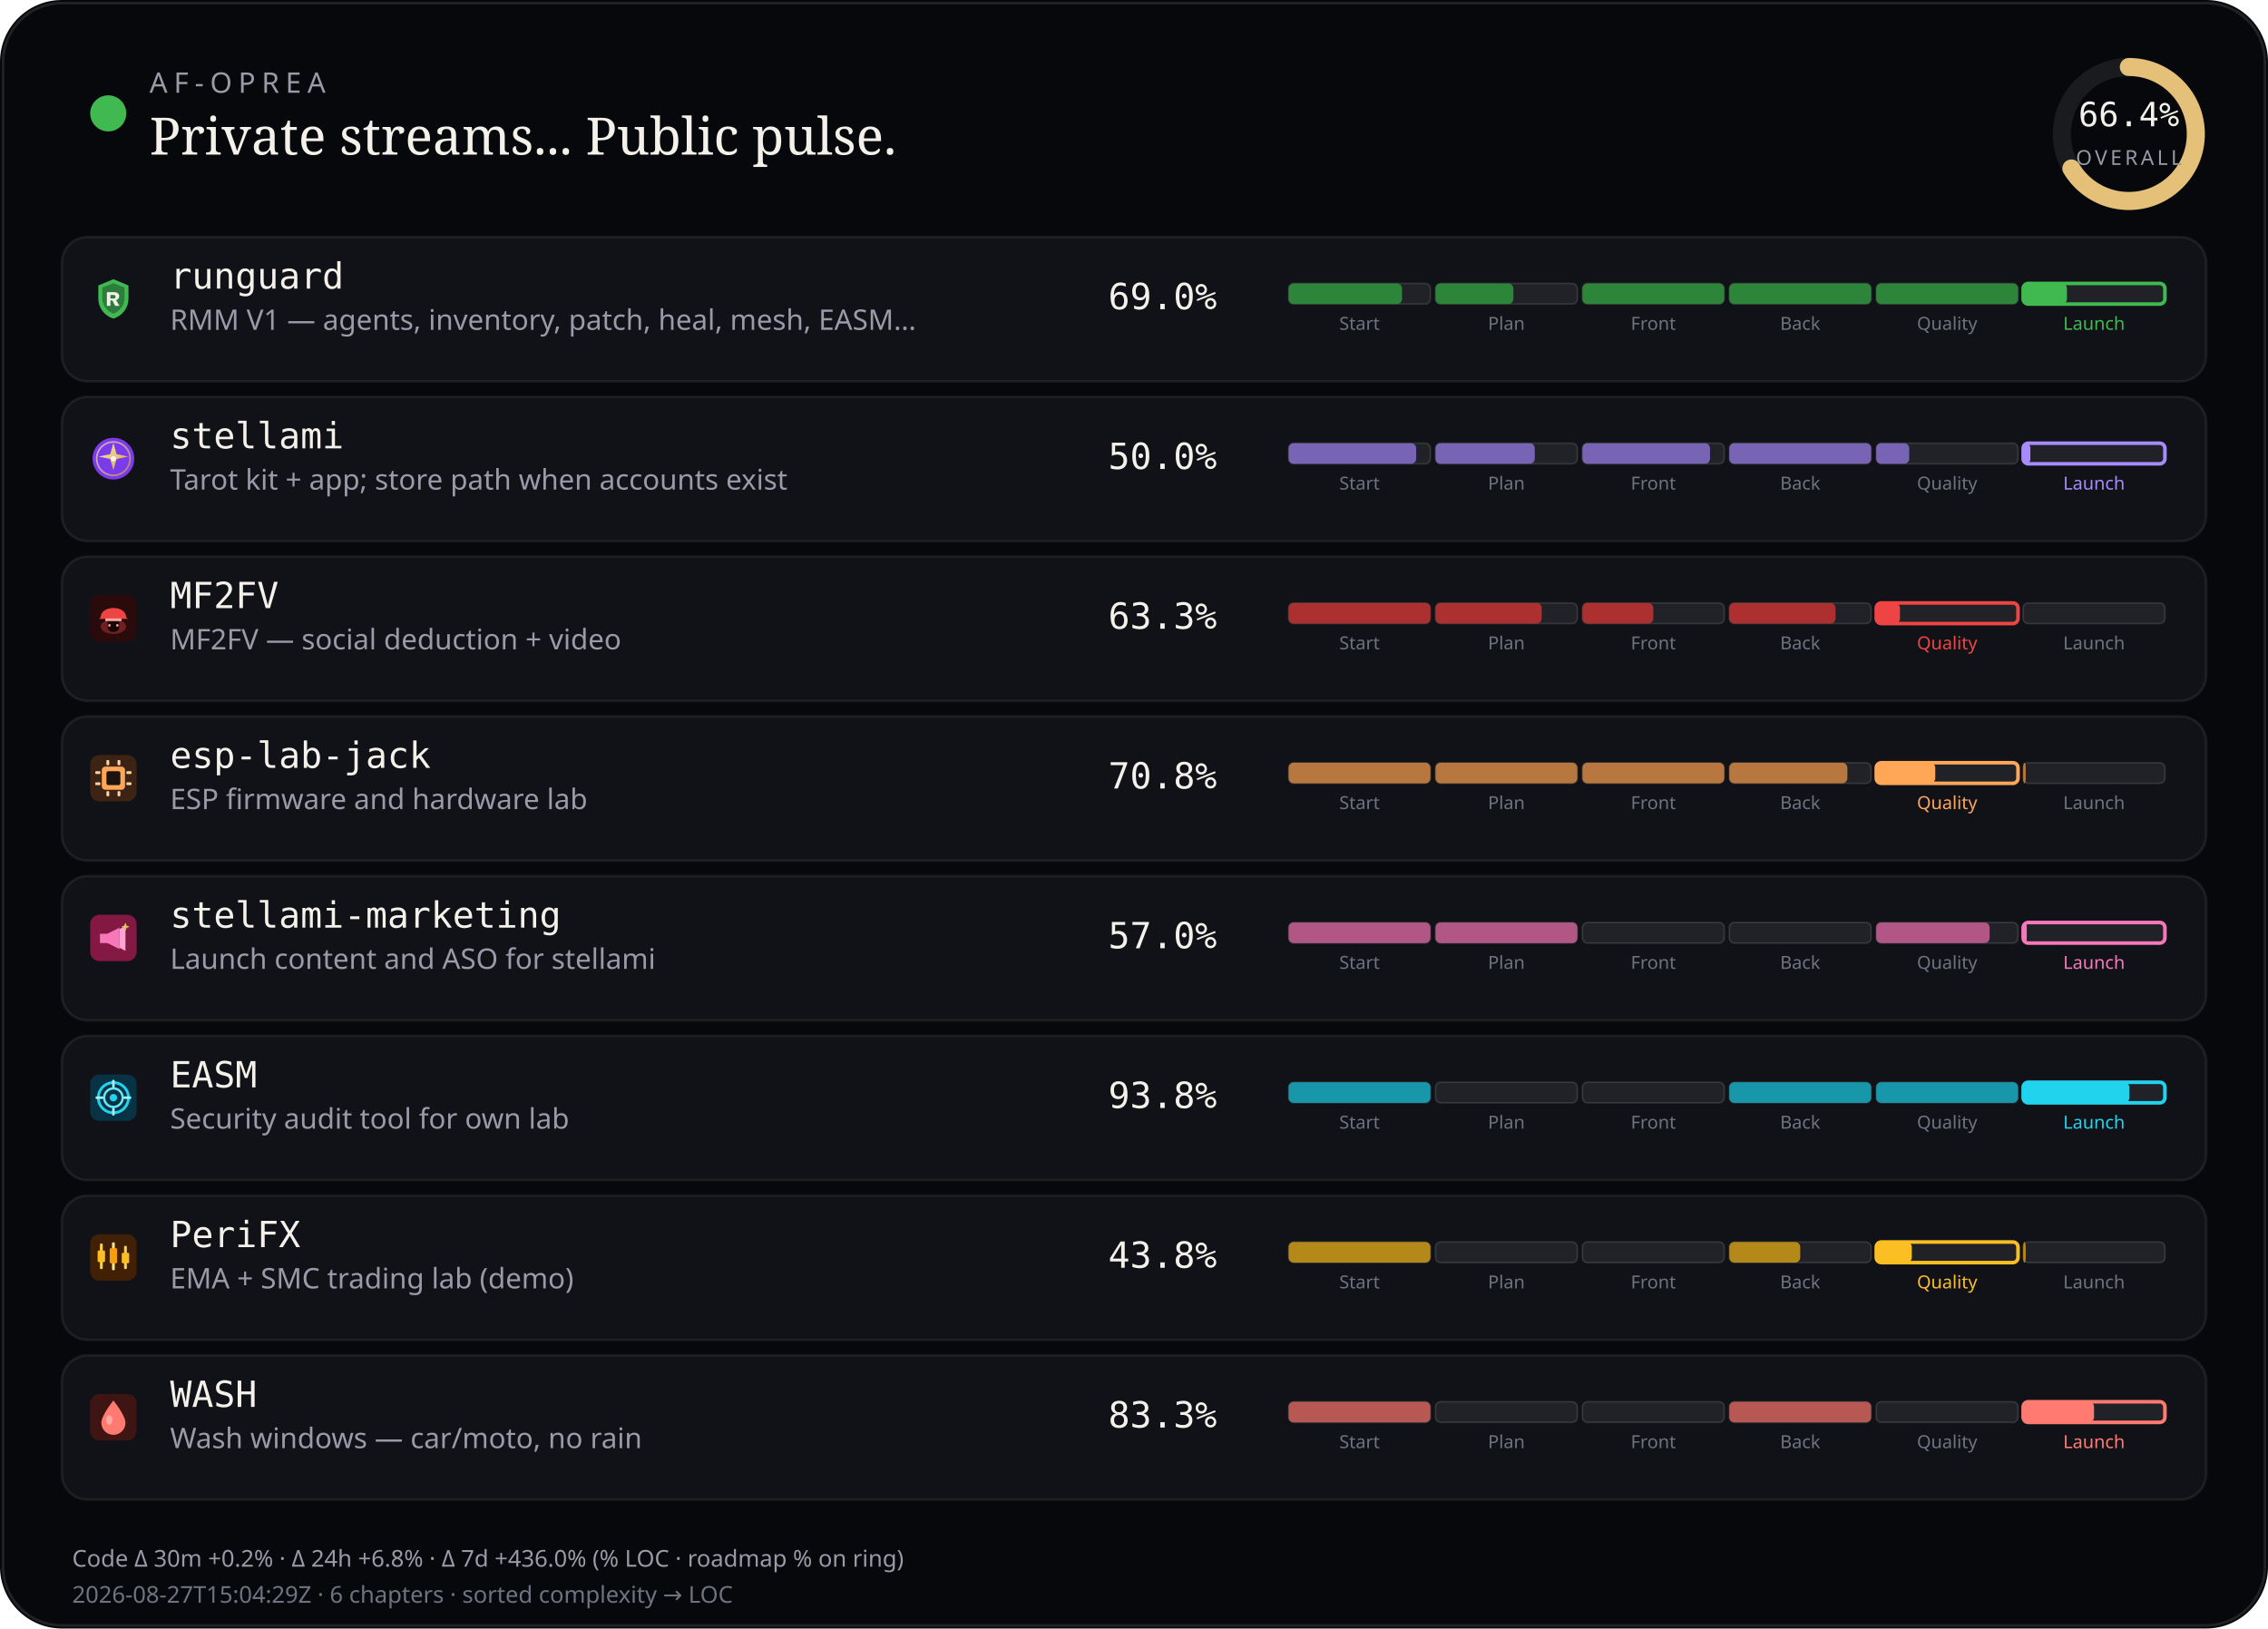
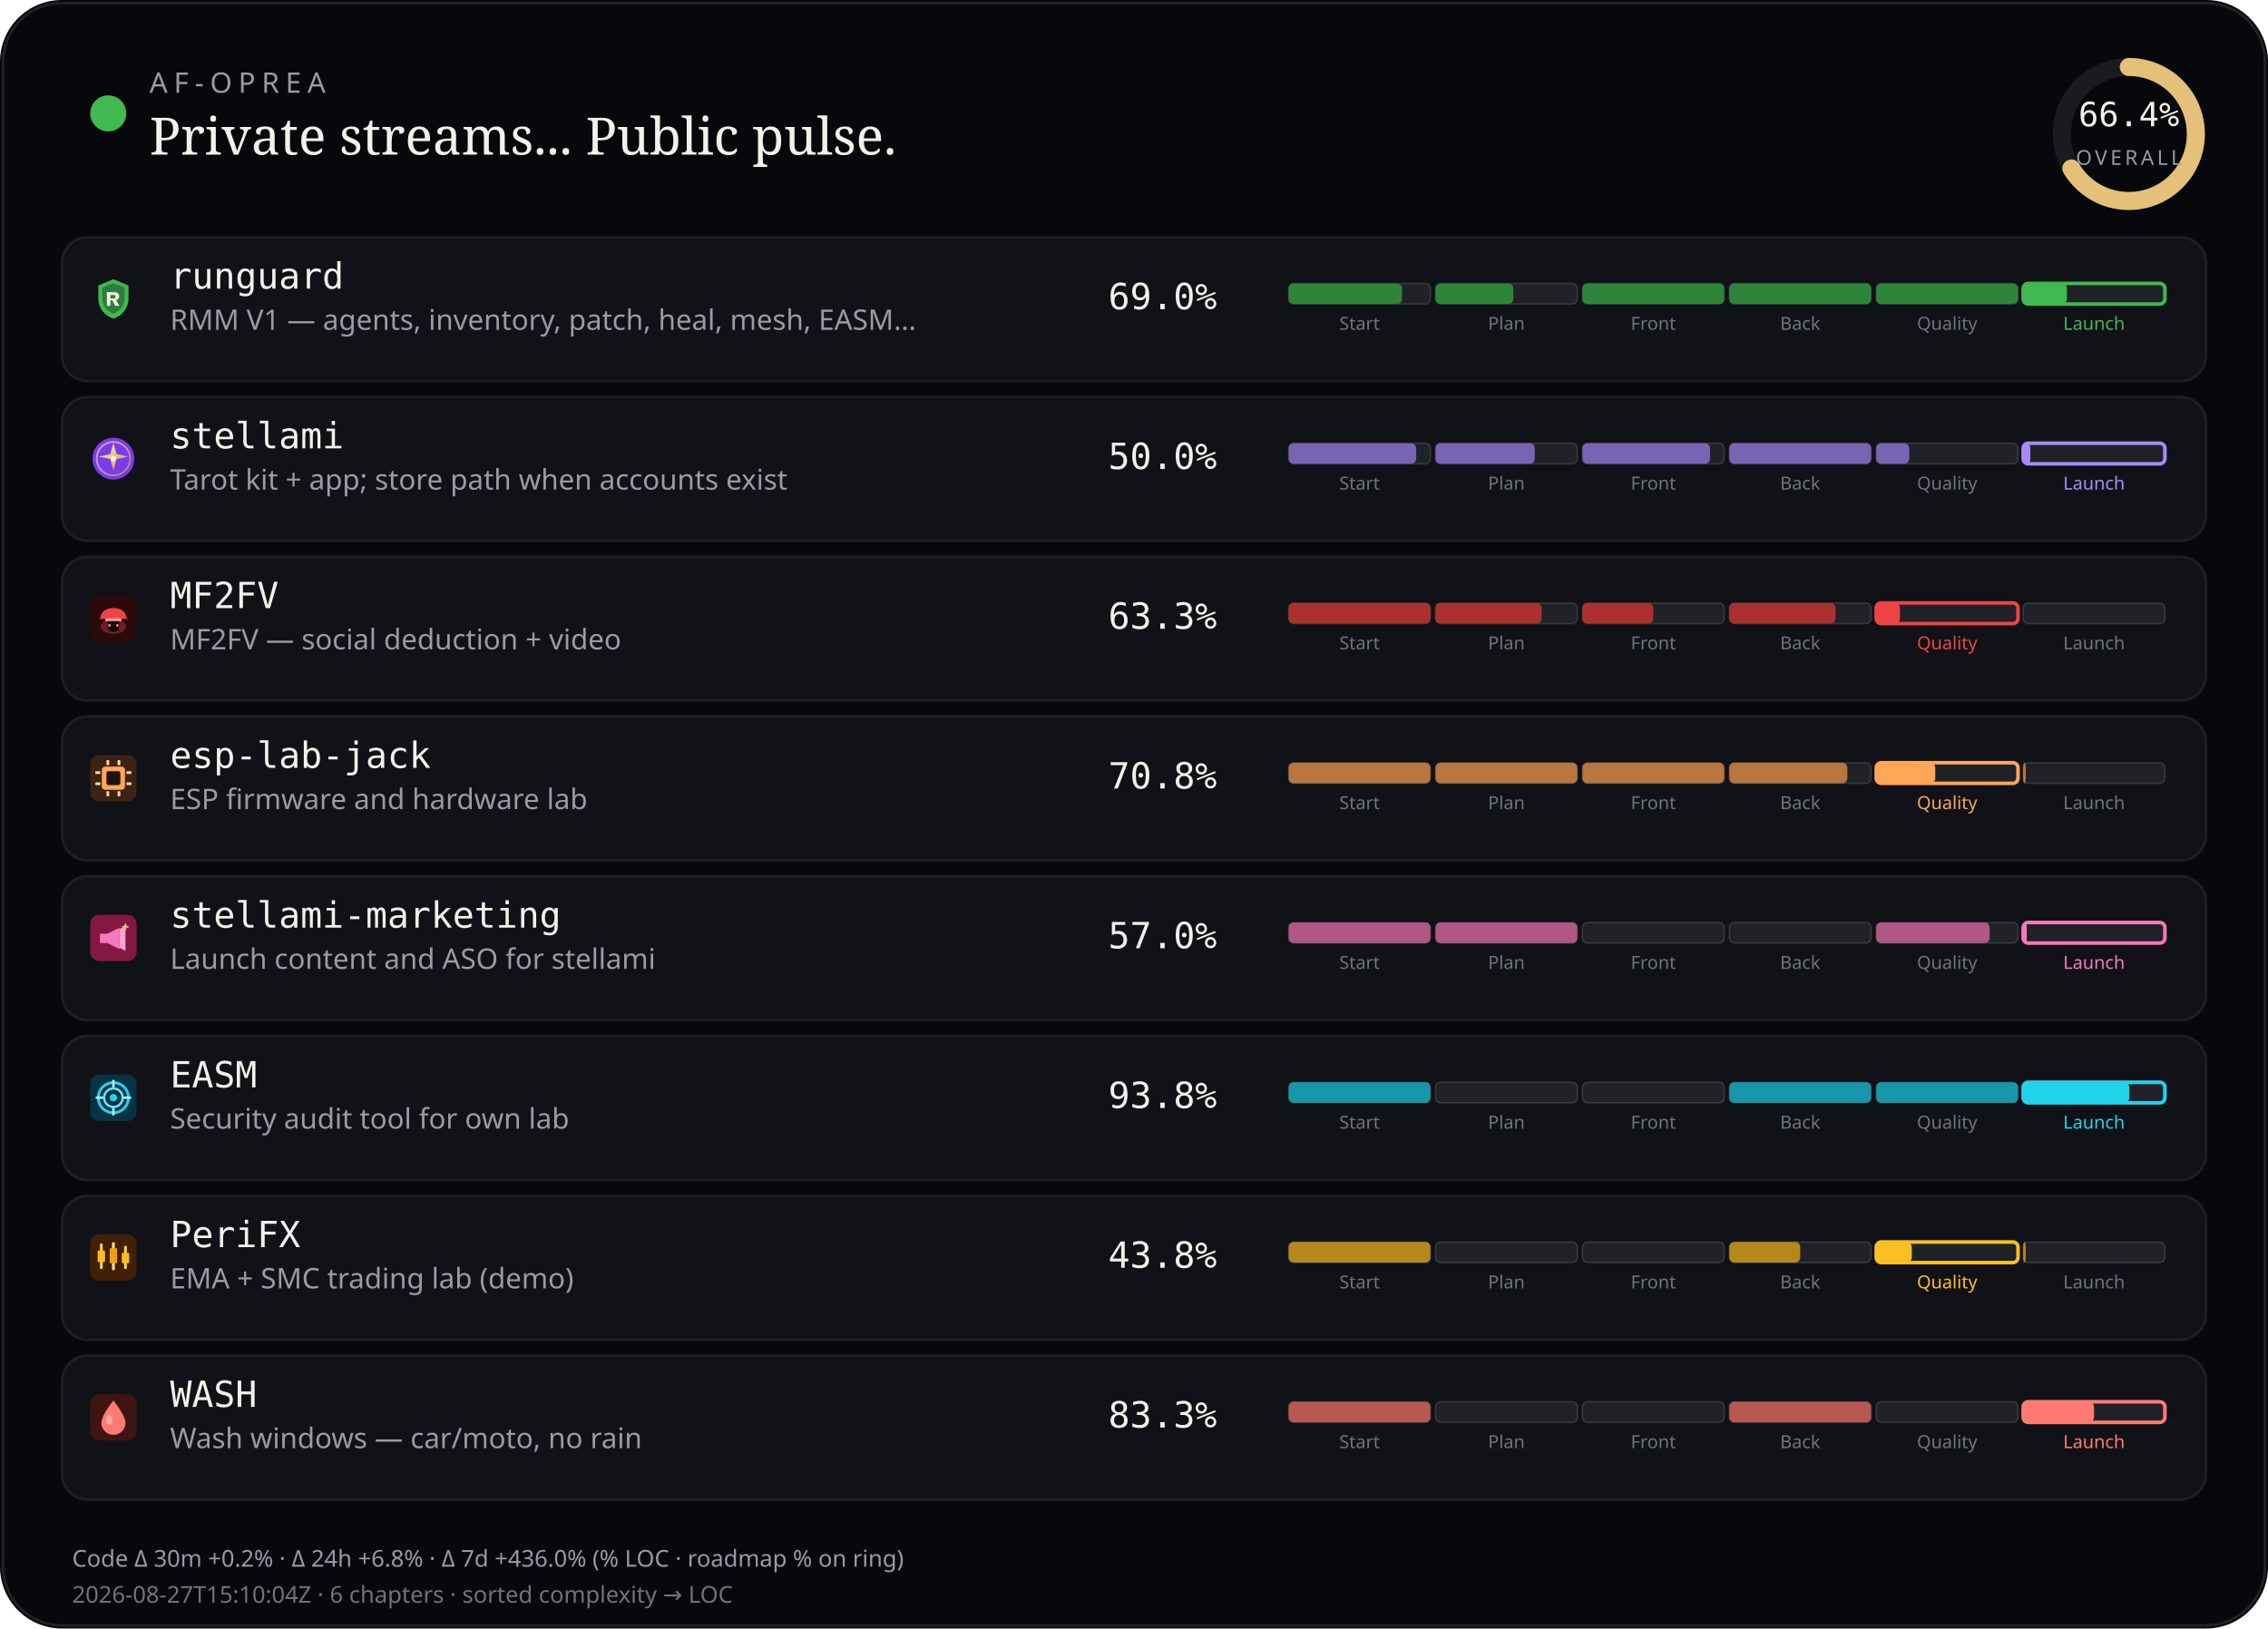
<svg xmlns="http://www.w3.org/2000/svg" viewBox="0 0 880 632" width="880" height="632" role="img" aria-label="AF-Oprea public work pulse">
  <rect width="880" height="632" rx="24" fill="#07080b" />
  <rect x="1.2" y="1.2" width="877.6" height="629.6" rx="22.8" fill="none" stroke="rgba(232,228,214,0.12)" />
  <circle cx="42" cy="44" r="7" fill="#3fb950" />
  <text x="58" y="36" fill="#9a9aa8" font-size="11" font-family="ui-sans-serif, system-ui, sans-serif" letter-spacing="2.4">AF-OPREA</text>
  <text x="58" y="60" fill="#f4f1ea" font-size="20" font-family="ui-serif, Georgia, serif">Private streams... Public pulse.</text>
  <g transform="translate(790,16)">
    <circle cx="36" cy="36" r="26" fill="none" stroke="rgba(255,255,255,0.08)" stroke-width="7" />
    <circle cx="36" cy="36" r="26" fill="none" stroke="#e4c078" stroke-width="7" stroke-linecap="round" stroke-dasharray="163.36" stroke-dashoffset="54.89" transform="rotate(-90 36 36)" />
    <text x="36" y="33" text-anchor="middle" fill="#f4f1ea" font-size="13" font-family="ui-monospace, monospace">66.4%</text>
    <text x="36" y="48" text-anchor="middle" fill="#9a9aa8" font-size="8" font-family="ui-sans-serif, system-ui, sans-serif" letter-spacing="1.2">OVERALL</text>
  </g>
  <rect x="24" y="92" width="832" height="56" rx="10" fill="#101218" stroke="rgba(232,228,214,0.08)" />
  <g id="stream_logo_runguard" class="stream_logo" data-stream="runguard" transform="translate(35.0,107.0) scale(0.9)" opacity="1.0">
    <path fill="#3fb950" d="M10 1.5 L16.5 4.2 V9.8 C16.5 14.1 13.6 17.4 10 18.5 C6.4 17.4 3.5 14.1 3.5 9.8 V4.2 Z" />
    <path fill="#0d1117" fill-opacity=".35" d="M10 3.2 L14.8 5.1 V9.7 C14.8 12.9 12.6 15.4 10 16.4 C7.4 15.4 5.2 12.9 5.2 9.7 V5.1 Z" />
    <path fill="#f4f1ea" d="M7.2 7.1h3.1c1.35 0 2.2.7 2.2 1.75 0 .85-.5 1.45-1.35 1.65L12.6 13h-1.85l-1.2-2.35H8.7V13H7.2V7.1zm1.5 1.2v1.55h1.35c.55 0 .9-.28.9-.75s-.35-.8-.9-.8H8.7z" />
  </g>
  <use class="stream_logo" data-stream="runguard" href="#stream_logo_runguard" x="35.0" y="107.0" width="18" height="18" opacity="0" />
  <text x="66" y="112" fill="#f4f1ea" font-size="14" font-family="ui-monospace, SFMono-Regular, monospace">runguard</text>
  <text x="66" y="128" fill="#9a9aa8" font-size="11" font-family="ui-sans-serif, system-ui, sans-serif">RMM V1 — agents, inventory, patch, heal, mesh, EASM…</text>
  <text x="430" y="120" fill="#f4f1ea" font-size="14" font-family="ui-monospace, SFMono-Regular, monospace">69.0%</text>
  <rect x="500.0" y="110.0" width="55.0" height="8.0" rx="2" fill="rgba(255,255,255,0.07)" stroke="rgba(232,228,214,0.14)" stroke-width="0.6" />
  <rect x="500.0" y="110.0" width="44.0" height="8.0" rx="2" fill="#2d8539" />
  <text x="527.5" y="128.0" text-anchor="middle" fill="#6f7380" font-size="7" font-family="ui-sans-serif, system-ui, sans-serif">Start</text>
  <rect x="557.0" y="110.0" width="55.0" height="8.0" rx="2" fill="rgba(255,255,255,0.07)" stroke="rgba(232,228,214,0.14)" stroke-width="0.6" />
  <rect x="557.0" y="110.0" width="30.2" height="8.0" rx="2" fill="#2d8539" />
  <text x="584.5" y="128.0" text-anchor="middle" fill="#6f7380" font-size="7" font-family="ui-sans-serif, system-ui, sans-serif">Plan</text>
  <rect x="614.0" y="110.0" width="55.0" height="8.0" rx="2" fill="rgba(255,255,255,0.07)" stroke="rgba(232,228,214,0.14)" stroke-width="0.6" />
  <rect x="614.0" y="110.0" width="55.0" height="8.0" rx="2" fill="#2d8539" />
  <text x="641.5" y="128.0" text-anchor="middle" fill="#6f7380" font-size="7" font-family="ui-sans-serif, system-ui, sans-serif">Front</text>
  <rect x="671.0" y="110.0" width="55.0" height="8.0" rx="2" fill="rgba(255,255,255,0.07)" stroke="rgba(232,228,214,0.14)" stroke-width="0.6" />
  <rect x="671.0" y="110.0" width="55.0" height="8.0" rx="2" fill="#2d8539" />
  <text x="698.5" y="128.0" text-anchor="middle" fill="#6f7380" font-size="7" font-family="ui-sans-serif, system-ui, sans-serif">Back</text>
  <rect x="728.0" y="110.0" width="55.0" height="8.0" rx="2" fill="rgba(255,255,255,0.07)" stroke="rgba(232,228,214,0.14)" stroke-width="0.6" />
  <rect x="728.0" y="110.0" width="55.0" height="8.0" rx="2" fill="#2d8539" />
  <text x="755.5" y="128.0" text-anchor="middle" fill="#6f7380" font-size="7" font-family="ui-sans-serif, system-ui, sans-serif">Quality</text>
  <rect x="785.0" y="110.0" width="55.0" height="8.0" rx="2" fill="rgba(255,255,255,0.07)" stroke="#3fb950" stroke-width="1.4" />
  <rect x="785.0" y="110.0" width="17.0" height="8.0" rx="2" fill="#3fb950" />
  <text x="812.5" y="128.0" text-anchor="middle" fill="#3fb950" font-size="7" font-family="ui-sans-serif, system-ui, sans-serif">Launch</text>
  <rect x="24" y="154" width="832" height="56" rx="10" fill="#101218" stroke="rgba(232,228,214,0.08)" />
  <g id="stream_logo_stellami" class="stream_logo" data-stream="stellami" transform="translate(35.0,169.0) scale(0.9)" opacity="1.0">
    <defs>
      <linearGradient id="stream_logo_stellami-stellami-gold" x1="0%" y1="0%" x2="100%" y2="100%">
        <stop offset="0%" stop-color="#f5e6a8" />
        <stop offset="55%" stop-color="#e8c57a" />
        <stop offset="100%" stop-color="#c9a227" />
      </linearGradient>
    </defs>
    <circle cx="10" cy="10" r="9" fill="#7c3aed" />
    <circle cx="10" cy="10" r="7.2" fill="none" stroke="url(#stream_logo_stellami-stellami-gold)" stroke-width="0.7" opacity=".7" />
    <path fill="url(#stream_logo_stellami-stellami-gold)" d="M10 3.2 L11.35 8.05 L16.4 9.1 L11.35 10.15 L10 15 L8.65 10.15 L3.6 9.1 L8.65 8.05 Z" />
    <circle cx="10" cy="10" r="1.15" fill="#fff8e8" />
  </g>
  <use class="stream_logo" data-stream="stellami" href="#stream_logo_stellami" x="35.0" y="169.0" width="18" height="18" opacity="0" />
  <text x="66" y="174" fill="#f4f1ea" font-size="14" font-family="ui-monospace, SFMono-Regular, monospace">stellami</text>
  <text x="66" y="190" fill="#9a9aa8" font-size="11" font-family="ui-sans-serif, system-ui, sans-serif">Tarot kit + app; store path when accounts exist</text>
  <text x="430" y="182" fill="#f4f1ea" font-size="14" font-family="ui-monospace, SFMono-Regular, monospace">50.0%</text>
  <rect x="500.0" y="172.0" width="55.0" height="8.0" rx="2" fill="rgba(255,255,255,0.07)" stroke="rgba(232,228,214,0.14)" stroke-width="0.6" />
  <rect x="500.0" y="172.0" width="49.5" height="8.0" rx="2" fill="#7864b4" />
  <text x="527.5" y="190.0" text-anchor="middle" fill="#6f7380" font-size="7" font-family="ui-sans-serif, system-ui, sans-serif">Start</text>
  <rect x="557.0" y="172.0" width="55.0" height="8.0" rx="2" fill="rgba(255,255,255,0.07)" stroke="rgba(232,228,214,0.14)" stroke-width="0.6" />
  <rect x="557.0" y="172.0" width="38.5" height="8.0" rx="2" fill="#7864b4" />
  <text x="584.5" y="190.0" text-anchor="middle" fill="#6f7380" font-size="7" font-family="ui-sans-serif, system-ui, sans-serif">Plan</text>
  <rect x="614.0" y="172.0" width="55.0" height="8.0" rx="2" fill="rgba(255,255,255,0.07)" stroke="rgba(232,228,214,0.14)" stroke-width="0.6" />
  <rect x="614.0" y="172.0" width="49.5" height="8.0" rx="2" fill="#7864b4" />
  <text x="641.5" y="190.0" text-anchor="middle" fill="#6f7380" font-size="7" font-family="ui-sans-serif, system-ui, sans-serif">Front</text>
  <rect x="671.0" y="172.0" width="55.0" height="8.0" rx="2" fill="rgba(255,255,255,0.07)" stroke="rgba(232,228,214,0.14)" stroke-width="0.6" />
  <rect x="671.0" y="172.0" width="55.0" height="8.0" rx="2" fill="#7864b4" />
  <text x="698.5" y="190.0" text-anchor="middle" fill="#6f7380" font-size="7" font-family="ui-sans-serif, system-ui, sans-serif">Back</text>
  <rect x="728.0" y="172.0" width="55.0" height="8.0" rx="2" fill="rgba(255,255,255,0.07)" stroke="rgba(232,228,214,0.14)" stroke-width="0.6" />
  <rect x="728.0" y="172.0" width="12.8" height="8.0" rx="2" fill="#7864b4" />
  <text x="755.5" y="190.0" text-anchor="middle" fill="#6f7380" font-size="7" font-family="ui-sans-serif, system-ui, sans-serif">Quality</text>
  <rect x="785.0" y="172.0" width="55.0" height="8.0" rx="2" fill="rgba(255,255,255,0.07)" stroke="#a78bfa" stroke-width="1.4" />
  <rect x="785.0" y="172.0" width="2.8" height="8.0" rx="2" fill="#a78bfa" />
  <text x="812.5" y="190.0" text-anchor="middle" fill="#a78bfa" font-size="7" font-family="ui-sans-serif, system-ui, sans-serif">Launch</text>
  <rect x="24" y="216" width="832" height="56" rx="10" fill="#101218" stroke="rgba(232,228,214,0.08)" />
  <g id="stream_logo_mf2fv" class="stream_logo" data-stream="mf2fv" transform="translate(35.0,231.0) scale(0.9)" opacity="1.0">
    <rect width="20" height="20" rx="4" fill="#2a0a0a" />
    <ellipse cx="10" cy="13.5" rx="5.5" ry="3.2" fill="#ef4444" opacity=".35" />
    <path fill="#ef4444" d="M4.5 9.5 C4.5 7.2 6.8 5.5 10 5.5 S15.5 7.2 15.5 9.5 L16.2 10.2 H3.8 Z" />
    <rect x="6.5" y="10" width="7" height="1.2" rx="0.4" fill="#fca5a5" />
    <path fill="#1a0505" d="M7.5 11.2 h5 v2.8 c0 1-1.1 1.8-2.5 1.8 s-2.5-.8-2.5-1.8 v-2.8z" />
    <circle cx="8.3" cy="13" r="0.55" fill="#fca5a5" />
    <circle cx="11.7" cy="13" r="0.55" fill="#fca5a5" />
  </g>
  <use class="stream_logo" data-stream="mf2fv" href="#stream_logo_mf2fv" x="35.0" y="231.0" width="18" height="18" opacity="0" />
  <text x="66" y="236" fill="#f4f1ea" font-size="14" font-family="ui-monospace, SFMono-Regular, monospace">MF2FV</text>
  <text x="66" y="252" fill="#9a9aa8" font-size="11" font-family="ui-sans-serif, system-ui, sans-serif">MF2FV — social deduction + video</text>
  <text x="430" y="244" fill="#f4f1ea" font-size="14" font-family="ui-monospace, SFMono-Regular, monospace">63.3%</text>
  <rect x="500.0" y="234.0" width="55.0" height="8.0" rx="2" fill="rgba(255,255,255,0.07)" stroke="rgba(232,228,214,0.14)" stroke-width="0.6" />
  <rect x="500.0" y="234.0" width="55.0" height="8.0" rx="2" fill="#ac3030" />
  <text x="527.5" y="252.0" text-anchor="middle" fill="#6f7380" font-size="7" font-family="ui-sans-serif, system-ui, sans-serif">Start</text>
  <rect x="557.0" y="234.0" width="55.0" height="8.0" rx="2" fill="rgba(255,255,255,0.07)" stroke="rgba(232,228,214,0.14)" stroke-width="0.6" />
  <rect x="557.0" y="234.0" width="41.2" height="8.0" rx="2" fill="#ac3030" />
  <text x="584.5" y="252.0" text-anchor="middle" fill="#6f7380" font-size="7" font-family="ui-sans-serif, system-ui, sans-serif">Plan</text>
  <rect x="614.0" y="234.0" width="55.0" height="8.0" rx="2" fill="rgba(255,255,255,0.07)" stroke="rgba(232,228,214,0.14)" stroke-width="0.6" />
  <rect x="614.0" y="234.0" width="27.5" height="8.0" rx="2" fill="#ac3030" />
  <text x="641.5" y="252.0" text-anchor="middle" fill="#6f7380" font-size="7" font-family="ui-sans-serif, system-ui, sans-serif">Front</text>
  <rect x="671.0" y="234.0" width="55.0" height="8.0" rx="2" fill="rgba(255,255,255,0.07)" stroke="rgba(232,228,214,0.14)" stroke-width="0.6" />
  <rect x="671.0" y="234.0" width="41.2" height="8.0" rx="2" fill="#ac3030" />
  <text x="698.5" y="252.0" text-anchor="middle" fill="#6f7380" font-size="7" font-family="ui-sans-serif, system-ui, sans-serif">Back</text>
  <rect x="728.0" y="234.0" width="55.0" height="8.0" rx="2" fill="rgba(255,255,255,0.07)" stroke="#ef4444" stroke-width="1.4" />
  <rect x="728.0" y="234.0" width="9.2" height="8.0" rx="2" fill="#ef4444" />
  <text x="755.5" y="252.0" text-anchor="middle" fill="#ef4444" font-size="7" font-family="ui-sans-serif, system-ui, sans-serif">Quality</text>
  <rect x="785.0" y="234.0" width="55.0" height="8.0" rx="2" fill="rgba(255,255,255,0.07)" stroke="rgba(232,228,214,0.14)" stroke-width="0.6" />
  <text x="812.5" y="252.0" text-anchor="middle" fill="#6f7380" font-size="7" font-family="ui-sans-serif, system-ui, sans-serif">Launch</text>
  <rect x="24" y="278" width="832" height="56" rx="10" fill="#101218" stroke="rgba(232,228,214,0.08)" />
  <g id="stream_logo_esp-lab-jack" class="stream_logo" data-stream="esp-lab-jack" transform="translate(35.0,293.0) scale(0.9)" opacity="1.0">
    <rect width="20" height="20" rx="4" fill="#3d2314" />
    <rect x="5" y="5" width="10" height="10" rx="1.5" fill="#ffa657" />
    <rect x="7" y="7" width="6" height="6" rx="0.8" fill="#1c1210" />
    <rect x="2.2" y="7" width="2.2" height="1.2" rx="0.3" fill="#ffd4a8" />
    <rect x="2.2" y="11.8" width="2.2" height="1.2" rx="0.3" fill="#ffd4a8" />
    <rect x="15.6" y="7" width="2.2" height="1.2" rx="0.3" fill="#ffd4a8" />
    <rect x="15.6" y="11.8" width="2.2" height="1.2" rx="0.3" fill="#ffd4a8" />
    <rect x="7" y="2.2" width="1.2" height="2.2" rx="0.3" fill="#ffd4a8" />
    <rect x="11.8" y="2.2" width="1.2" height="2.2" rx="0.3" fill="#ffd4a8" />
    <rect x="7" y="15.6" width="1.2" height="2.2" rx="0.3" fill="#ffd4a8" />
    <rect x="11.8" y="15.6" width="1.2" height="2.2" rx="0.3" fill="#ffd4a8" />
  </g>
  <use class="stream_logo" data-stream="esp-lab-jack" href="#stream_logo_esp-lab-jack" x="35.0" y="293.0" width="18" height="18" opacity="0" />
  <text x="66" y="298" fill="#f4f1ea" font-size="14" font-family="ui-monospace, SFMono-Regular, monospace">esp-lab-jack</text>
  <text x="66" y="314" fill="#9a9aa8" font-size="11" font-family="ui-sans-serif, system-ui, sans-serif">ESP firmware and hardware lab</text>
  <text x="430" y="306" fill="#f4f1ea" font-size="14" font-family="ui-monospace, SFMono-Regular, monospace">70.8%</text>
  <rect x="500.0" y="296.0" width="55.0" height="8.0" rx="2" fill="rgba(255,255,255,0.07)" stroke="rgba(232,228,214,0.14)" stroke-width="0.6" />
  <rect x="500.0" y="296.0" width="55.0" height="8.0" rx="2" fill="#b7773e" />
  <text x="527.5" y="314.0" text-anchor="middle" fill="#6f7380" font-size="7" font-family="ui-sans-serif, system-ui, sans-serif">Start</text>
  <rect x="557.0" y="296.0" width="55.0" height="8.0" rx="2" fill="rgba(255,255,255,0.07)" stroke="rgba(232,228,214,0.14)" stroke-width="0.6" />
  <rect x="557.0" y="296.0" width="55.0" height="8.0" rx="2" fill="#b7773e" />
  <text x="584.5" y="314.0" text-anchor="middle" fill="#6f7380" font-size="7" font-family="ui-sans-serif, system-ui, sans-serif">Plan</text>
  <rect x="614.0" y="296.0" width="55.0" height="8.0" rx="2" fill="rgba(255,255,255,0.07)" stroke="rgba(232,228,214,0.14)" stroke-width="0.6" />
  <rect x="614.0" y="296.0" width="55.0" height="8.0" rx="2" fill="#b7773e" />
  <text x="641.5" y="314.0" text-anchor="middle" fill="#6f7380" font-size="7" font-family="ui-sans-serif, system-ui, sans-serif">Front</text>
  <rect x="671.0" y="296.0" width="55.0" height="8.0" rx="2" fill="rgba(255,255,255,0.07)" stroke="rgba(232,228,214,0.14)" stroke-width="0.6" />
  <rect x="671.0" y="296.0" width="45.8" height="8.0" rx="2" fill="#b7773e" />
  <text x="698.5" y="314.0" text-anchor="middle" fill="#6f7380" font-size="7" font-family="ui-sans-serif, system-ui, sans-serif">Back</text>
  <rect x="728.0" y="296.0" width="55.0" height="8.0" rx="2" fill="rgba(255,255,255,0.07)" stroke="#ffa657" stroke-width="1.4" />
  <rect x="728.0" y="296.0" width="22.9" height="8.0" rx="2" fill="#ffa657" />
  <text x="755.5" y="314.0" text-anchor="middle" fill="#ffa657" font-size="7" font-family="ui-sans-serif, system-ui, sans-serif">Quality</text>
  <rect x="785.0" y="296.0" width="55.0" height="8.0" rx="2" fill="rgba(255,255,255,0.07)" stroke="rgba(232,228,214,0.14)" stroke-width="0.6" />
  <rect x="785.0" y="296.0" width="1.0" height="8.0" rx="2" fill="#b7773e" />
  <text x="812.5" y="314.0" text-anchor="middle" fill="#6f7380" font-size="7" font-family="ui-sans-serif, system-ui, sans-serif">Launch</text>
  <rect x="24" y="340" width="832" height="56" rx="10" fill="#101218" stroke="rgba(232,228,214,0.08)" />
  <g id="stream_logo_stellami-marketing" class="stream_logo" data-stream="stellami-marketing" transform="translate(35.0,355.0) scale(0.9)" opacity="1.0">
    <defs>
      <linearGradient id="stream_logo_stellami-marketing-smkt-gold" x1="0%" y1="0%" x2="100%" y2="100%">
        <stop offset="0%" stop-color="#f5e6a8" />
        <stop offset="100%" stop-color="#c9a227" />
      </linearGradient>
    </defs>
    <rect width="20" height="20" rx="4" fill="#831843" />
    <path fill="#f778ba" d="M4.2 8.2h3.2l5.2-2.6v9.2l-5.2-2.6H4.2z" />
    <path fill="#fda4d0" d="M12.6 6.2l2.6-1.4v10.8l-2.6-1.4z" />
    <path fill="url(#stream_logo_stellami-marketing-smkt-gold)" d="M15.2 3.4 L15.7 4.7 L17 5.2 L15.7 5.7 L15.2 7 L14.7 5.7 L13.4 5.2 L14.7 4.7 Z" />
  </g>
  <use class="stream_logo" data-stream="stellami-marketing" href="#stream_logo_stellami-marketing" x="35.0" y="355.0" width="18" height="18" opacity="0" />
  <text x="66" y="360" fill="#f4f1ea" font-size="14" font-family="ui-monospace, SFMono-Regular, monospace">stellami-marketing</text>
  <text x="66" y="376" fill="#9a9aa8" font-size="11" font-family="ui-sans-serif, system-ui, sans-serif">Launch content and ASO for stellami</text>
  <text x="430" y="368" fill="#f4f1ea" font-size="14" font-family="ui-monospace, SFMono-Regular, monospace">57.0%</text>
  <rect x="500.0" y="358.0" width="55.0" height="8.0" rx="2" fill="rgba(255,255,255,0.07)" stroke="rgba(232,228,214,0.14)" stroke-width="0.6" />
  <rect x="500.0" y="358.0" width="55.0" height="8.0" rx="2" fill="#b15685" />
  <text x="527.5" y="376.0" text-anchor="middle" fill="#6f7380" font-size="7" font-family="ui-sans-serif, system-ui, sans-serif">Start</text>
  <rect x="557.0" y="358.0" width="55.0" height="8.0" rx="2" fill="rgba(255,255,255,0.07)" stroke="rgba(232,228,214,0.14)" stroke-width="0.6" />
  <rect x="557.0" y="358.0" width="55.0" height="8.0" rx="2" fill="#b15685" />
  <text x="584.5" y="376.0" text-anchor="middle" fill="#6f7380" font-size="7" font-family="ui-sans-serif, system-ui, sans-serif">Plan</text>
  <rect x="614.0" y="358.0" width="55.0" height="8.0" rx="2" fill="rgba(255,255,255,0.07)" stroke="rgba(232,228,214,0.14)" stroke-width="0.6" />
  <text x="641.5" y="376.0" text-anchor="middle" fill="#6f7380" font-size="7" font-family="ui-sans-serif, system-ui, sans-serif">Front</text>
  <rect x="671.0" y="358.0" width="55.0" height="8.0" rx="2" fill="rgba(255,255,255,0.07)" stroke="rgba(232,228,214,0.14)" stroke-width="0.6" />
  <text x="698.5" y="376.0" text-anchor="middle" fill="#6f7380" font-size="7" font-family="ui-sans-serif, system-ui, sans-serif">Back</text>
  <rect x="728.0" y="358.0" width="55.0" height="8.0" rx="2" fill="rgba(255,255,255,0.07)" stroke="rgba(232,228,214,0.14)" stroke-width="0.6" />
  <rect x="728.0" y="358.0" width="44.0" height="8.0" rx="2" fill="#b15685" />
  <text x="755.5" y="376.0" text-anchor="middle" fill="#6f7380" font-size="7" font-family="ui-sans-serif, system-ui, sans-serif">Quality</text>
  <rect x="785.0" y="358.0" width="55.0" height="8.0" rx="2" fill="rgba(255,255,255,0.07)" stroke="#f778ba" stroke-width="1.4" />
  <rect x="785.0" y="358.0" width="1.4" height="8.0" rx="2" fill="#f778ba" />
  <text x="812.5" y="376.0" text-anchor="middle" fill="#f778ba" font-size="7" font-family="ui-sans-serif, system-ui, sans-serif">Launch</text>
  <rect x="24" y="402" width="832" height="56" rx="10" fill="#101218" stroke="rgba(232,228,214,0.08)" />
  <g id="stream_logo_easm" class="stream_logo" data-stream="easm" transform="translate(35.0,417.0) scale(0.9)" opacity="1.0">
    <rect width="20" height="20" rx="4" fill="#083344" />
    <circle cx="10" cy="10" r="6.5" fill="none" stroke="#22d3ee" stroke-width="1.2" />
    <circle cx="10" cy="10" r="4" fill="none" stroke="#67e8f9" stroke-width="1" />
    <circle cx="10" cy="10" r="1.6" fill="#22d3ee" />
    <path d="M10 2.8 V5.2 M10 14.8 V17.2 M2.8 10 H5.2 M14.8 10 H17.2" stroke="#a5f3fc" stroke-width="1.1" stroke-linecap="round" />
  </g>
  <use class="stream_logo" data-stream="easm" href="#stream_logo_easm" x="35.0" y="417.0" width="18" height="18" opacity="0" />
  <text x="66" y="422" fill="#f4f1ea" font-size="14" font-family="ui-monospace, SFMono-Regular, monospace">EASM</text>
  <text x="66" y="438" fill="#9a9aa8" font-size="11" font-family="ui-sans-serif, system-ui, sans-serif">Security audit tool for own lab</text>
  <text x="430" y="430" fill="#f4f1ea" font-size="14" font-family="ui-monospace, SFMono-Regular, monospace">93.8%</text>
  <rect x="500.0" y="420.0" width="55.0" height="8.0" rx="2" fill="rgba(255,255,255,0.07)" stroke="rgba(232,228,214,0.14)" stroke-width="0.6" />
  <rect x="500.0" y="420.0" width="55.0" height="8.0" rx="2" fill="#1897ab" />
  <text x="527.5" y="438.0" text-anchor="middle" fill="#6f7380" font-size="7" font-family="ui-sans-serif, system-ui, sans-serif">Start</text>
  <rect x="557.0" y="420.0" width="55.0" height="8.0" rx="2" fill="rgba(255,255,255,0.07)" stroke="rgba(232,228,214,0.14)" stroke-width="0.6" />
  <text x="584.5" y="438.0" text-anchor="middle" fill="#6f7380" font-size="7" font-family="ui-sans-serif, system-ui, sans-serif">Plan</text>
  <rect x="614.0" y="420.0" width="55.0" height="8.0" rx="2" fill="rgba(255,255,255,0.07)" stroke="rgba(232,228,214,0.14)" stroke-width="0.6" />
  <text x="641.5" y="438.0" text-anchor="middle" fill="#6f7380" font-size="7" font-family="ui-sans-serif, system-ui, sans-serif">Front</text>
  <rect x="671.0" y="420.0" width="55.0" height="8.0" rx="2" fill="rgba(255,255,255,0.07)" stroke="rgba(232,228,214,0.14)" stroke-width="0.6" />
  <rect x="671.0" y="420.0" width="55.0" height="8.0" rx="2" fill="#1897ab" />
  <text x="698.5" y="438.0" text-anchor="middle" fill="#6f7380" font-size="7" font-family="ui-sans-serif, system-ui, sans-serif">Back</text>
  <rect x="728.0" y="420.0" width="55.0" height="8.0" rx="2" fill="rgba(255,255,255,0.07)" stroke="rgba(232,228,214,0.14)" stroke-width="0.6" />
  <rect x="728.0" y="420.0" width="55.0" height="8.0" rx="2" fill="#1897ab" />
  <text x="755.5" y="438.0" text-anchor="middle" fill="#6f7380" font-size="7" font-family="ui-sans-serif, system-ui, sans-serif">Quality</text>
  <rect x="785.0" y="420.0" width="55.0" height="8.0" rx="2" fill="rgba(255,255,255,0.07)" stroke="#22d3ee" stroke-width="1.4" />
  <rect x="785.0" y="420.0" width="41.2" height="8.0" rx="2" fill="#22d3ee" />
  <text x="812.5" y="438.0" text-anchor="middle" fill="#22d3ee" font-size="7" font-family="ui-sans-serif, system-ui, sans-serif">Launch</text>
  <rect x="24" y="464" width="832" height="56" rx="10" fill="#101218" stroke="rgba(232,228,214,0.08)" />
  <g id="stream_logo_peri" class="stream_logo" data-stream="peri" transform="translate(35.0,479.0) scale(0.9)" opacity="1.0">
    <rect width="20" height="20" rx="4" fill="#422006" />
    <rect x="4.2" y="4" width="1.2" height="11" rx="0.4" fill="#fcd34d" />
    <rect x="3.2" y="7" width="3.2" height="5" rx="0.5" fill="#fbbf24" />
    <rect x="9.4" y="3.5" width="1.2" height="12" rx="0.4" fill="#fde68a" />
    <rect x="8.4" y="6" width="3.2" height="6.5" rx="0.5" fill="#f59e0b" />
    <rect x="14.6" y="5" width="1.2" height="10" rx="0.4" fill="#fcd34d" />
    <rect x="13.6" y="8" width="3.2" height="4.5" rx="0.5" fill="#fbbf24" />
  </g>
  <use class="stream_logo" data-stream="peri" href="#stream_logo_peri" x="35.0" y="479.0" width="18" height="18" opacity="0" />
  <text x="66" y="484" fill="#f4f1ea" font-size="14" font-family="ui-monospace, SFMono-Regular, monospace">PeriFX</text>
  <text x="66" y="500" fill="#9a9aa8" font-size="11" font-family="ui-sans-serif, system-ui, sans-serif">EMA + SMC trading lab (demo)</text>
  <text x="430" y="492" fill="#f4f1ea" font-size="14" font-family="ui-monospace, SFMono-Regular, monospace">43.8%</text>
  <rect x="500.0" y="482.0" width="55.0" height="8.0" rx="2" fill="rgba(255,255,255,0.07)" stroke="rgba(232,228,214,0.14)" stroke-width="0.6" />
  <rect x="500.0" y="482.0" width="55.0" height="8.0" rx="2" fill="#b48919" />
  <text x="527.5" y="500.0" text-anchor="middle" fill="#6f7380" font-size="7" font-family="ui-sans-serif, system-ui, sans-serif">Start</text>
  <rect x="557.0" y="482.0" width="55.0" height="8.0" rx="2" fill="rgba(255,255,255,0.07)" stroke="rgba(232,228,214,0.14)" stroke-width="0.6" />
  <text x="584.5" y="500.0" text-anchor="middle" fill="#6f7380" font-size="7" font-family="ui-sans-serif, system-ui, sans-serif">Plan</text>
  <rect x="614.0" y="482.0" width="55.0" height="8.0" rx="2" fill="rgba(255,255,255,0.07)" stroke="rgba(232,228,214,0.14)" stroke-width="0.6" />
  <text x="641.5" y="500.0" text-anchor="middle" fill="#6f7380" font-size="7" font-family="ui-sans-serif, system-ui, sans-serif">Front</text>
  <rect x="671.0" y="482.0" width="55.0" height="8.0" rx="2" fill="rgba(255,255,255,0.07)" stroke="rgba(232,228,214,0.14)" stroke-width="0.6" />
  <rect x="671.0" y="482.0" width="27.5" height="8.0" rx="2" fill="#b48919" />
  <text x="698.5" y="500.0" text-anchor="middle" fill="#6f7380" font-size="7" font-family="ui-sans-serif, system-ui, sans-serif">Back</text>
  <rect x="728.0" y="482.0" width="55.0" height="8.0" rx="2" fill="rgba(255,255,255,0.07)" stroke="#fbbf24" stroke-width="1.4" />
  <rect x="728.0" y="482.0" width="13.8" height="8.0" rx="2" fill="#fbbf24" />
  <text x="755.5" y="500.0" text-anchor="middle" fill="#fbbf24" font-size="7" font-family="ui-sans-serif, system-ui, sans-serif">Quality</text>
  <rect x="785.0" y="482.0" width="55.0" height="8.0" rx="2" fill="rgba(255,255,255,0.07)" stroke="rgba(232,228,214,0.14)" stroke-width="0.6" />
  <rect x="785.0" y="482.0" width="1.0" height="8.0" rx="2" fill="#b48919" />
  <text x="812.5" y="500.0" text-anchor="middle" fill="#6f7380" font-size="7" font-family="ui-sans-serif, system-ui, sans-serif">Launch</text>
  <rect x="24" y="526" width="832" height="56" rx="10" fill="#101218" stroke="rgba(232,228,214,0.08)" />
  <g id="stream_logo_wash" class="stream_logo" data-stream="wash" transform="translate(35.0,541.0) scale(0.9)" opacity="1.0">
    <rect width="20" height="20" rx="4" fill="#3f1513" />
    <path fill="#ff7b72" d="M10 2.8 C10 2.8 15.2 9.2 15.2 12.4 A5.2 5.2 0 0 1 4.8 12.4 C4.8 9.2 10 2.8 10 2.8 Z" />
    <ellipse cx="8.2" cy="11.2" rx="1.4" ry="2" fill="#ffd0cc" opacity=".55" />
  </g>
  <use class="stream_logo" data-stream="wash" href="#stream_logo_wash" x="35.0" y="541.0" width="18" height="18" opacity="0" />
  <text x="66" y="546" fill="#f4f1ea" font-size="14" font-family="ui-monospace, SFMono-Regular, monospace">WASH</text>
  <text x="66" y="562" fill="#9a9aa8" font-size="11" font-family="ui-sans-serif, system-ui, sans-serif">Wash windows — car/moto, no rain</text>
  <text x="430" y="554" fill="#f4f1ea" font-size="14" font-family="ui-monospace, SFMono-Regular, monospace">83.3%</text>
  <rect x="500.0" y="544.0" width="55.0" height="8.0" rx="2" fill="rgba(255,255,255,0.07)" stroke="rgba(232,228,214,0.14)" stroke-width="0.6" />
  <rect x="500.0" y="544.0" width="55.0" height="8.0" rx="2" fill="#b75852" />
  <text x="527.5" y="562.0" text-anchor="middle" fill="#6f7380" font-size="7" font-family="ui-sans-serif, system-ui, sans-serif">Start</text>
  <rect x="557.0" y="544.0" width="55.0" height="8.0" rx="2" fill="rgba(255,255,255,0.07)" stroke="rgba(232,228,214,0.14)" stroke-width="0.6" />
  <text x="584.5" y="562.0" text-anchor="middle" fill="#6f7380" font-size="7" font-family="ui-sans-serif, system-ui, sans-serif">Plan</text>
  <rect x="614.0" y="544.0" width="55.0" height="8.0" rx="2" fill="rgba(255,255,255,0.07)" stroke="rgba(232,228,214,0.14)" stroke-width="0.6" />
  <text x="641.5" y="562.0" text-anchor="middle" fill="#6f7380" font-size="7" font-family="ui-sans-serif, system-ui, sans-serif">Front</text>
  <rect x="671.0" y="544.0" width="55.0" height="8.0" rx="2" fill="rgba(255,255,255,0.07)" stroke="rgba(232,228,214,0.14)" stroke-width="0.6" />
  <rect x="671.0" y="544.0" width="55.0" height="8.0" rx="2" fill="#b75852" />
  <text x="698.5" y="562.0" text-anchor="middle" fill="#6f7380" font-size="7" font-family="ui-sans-serif, system-ui, sans-serif">Back</text>
  <rect x="728.0" y="544.0" width="55.0" height="8.0" rx="2" fill="rgba(255,255,255,0.07)" stroke="rgba(232,228,214,0.14)" stroke-width="0.6" />
  <text x="755.5" y="562.0" text-anchor="middle" fill="#6f7380" font-size="7" font-family="ui-sans-serif, system-ui, sans-serif">Quality</text>
  <rect x="785.0" y="544.0" width="55.0" height="8.0" rx="2" fill="rgba(255,255,255,0.07)" stroke="#ff7b72" stroke-width="1.4" />
  <rect x="785.0" y="544.0" width="27.5" height="8.0" rx="2" fill="#ff7b72" />
  <text x="812.5" y="562.0" text-anchor="middle" fill="#ff7b72" font-size="7" font-family="ui-sans-serif, system-ui, sans-serif">Launch</text>
  <text x="28" y="608" fill="#9a9aa8" font-size="9" font-family="ui-sans-serif, system-ui, sans-serif">Code Δ 30m +0.2% · Δ 24h +6.8% · Δ 7d +436.0% (% LOC · roadmap % on ring)</text>
-   <text x="28" y="622" fill="#6f7380" font-size="9" font-family="ui-sans-serif, system-ui, sans-serif">2026-08-27T15:04:29Z · 6 chapters · sorted complexity → LOC</text>
+   <text x="28" y="622" fill="#6f7380" font-size="9" font-family="ui-sans-serif, system-ui, sans-serif">2026-08-27T15:10:04Z · 6 chapters · sorted complexity → LOC</text>
</svg>
